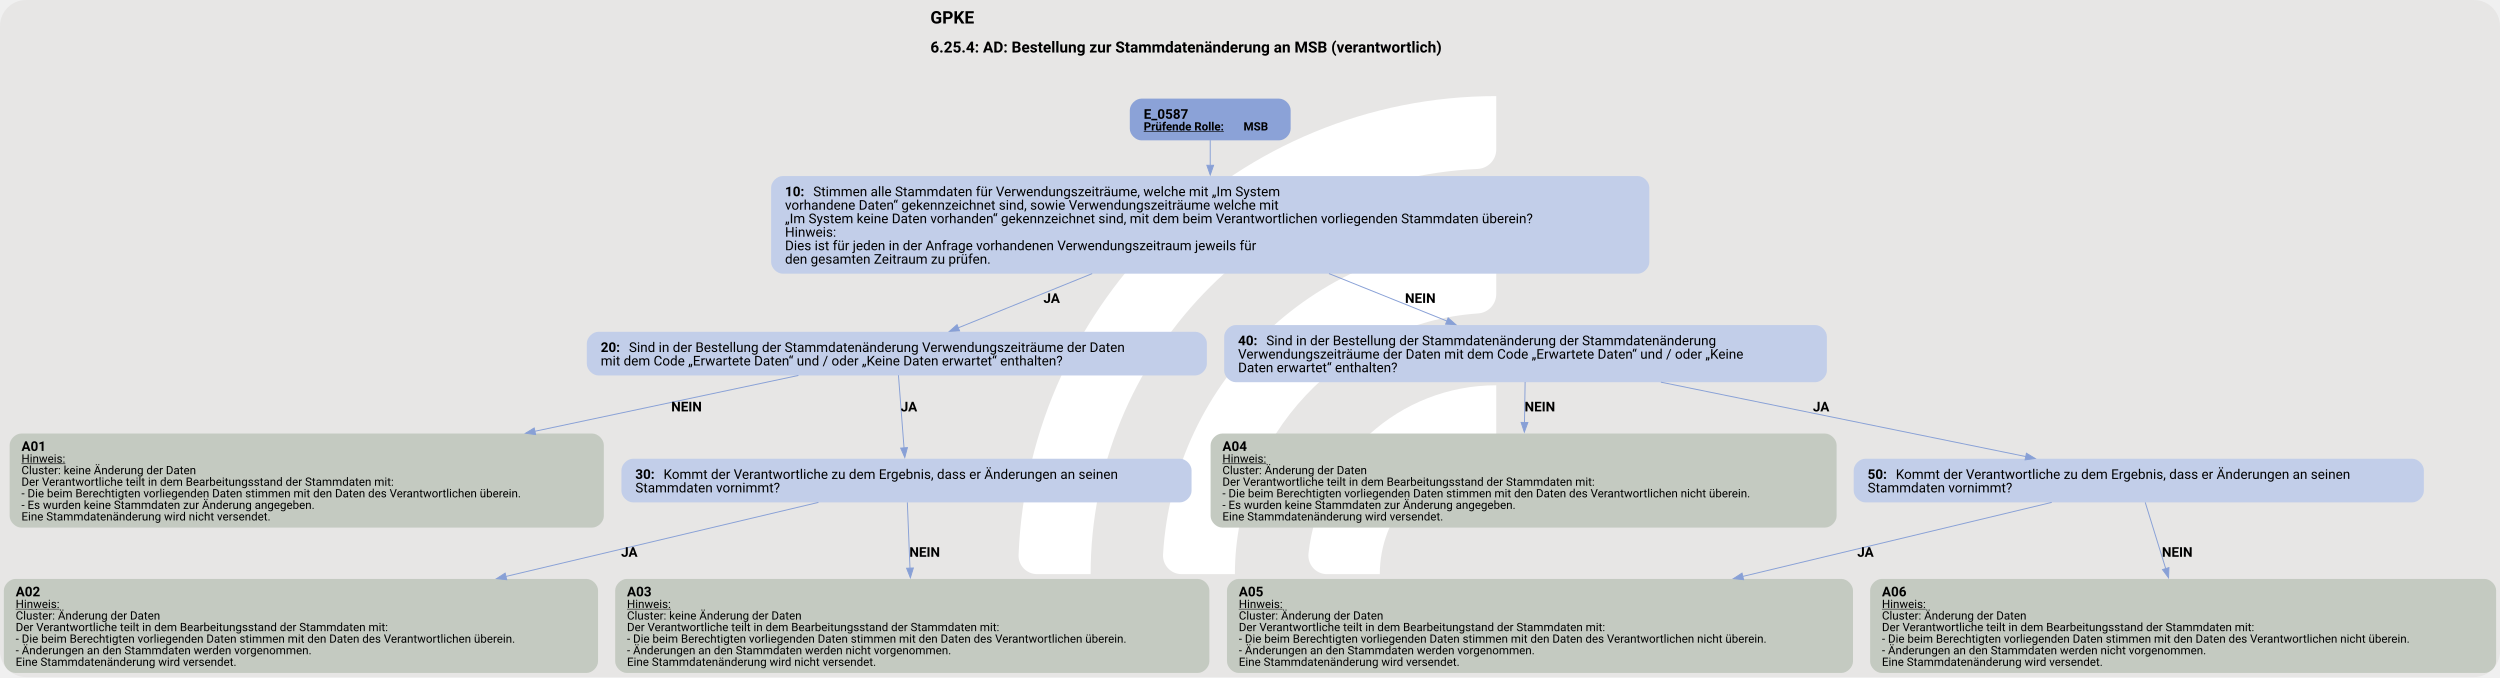
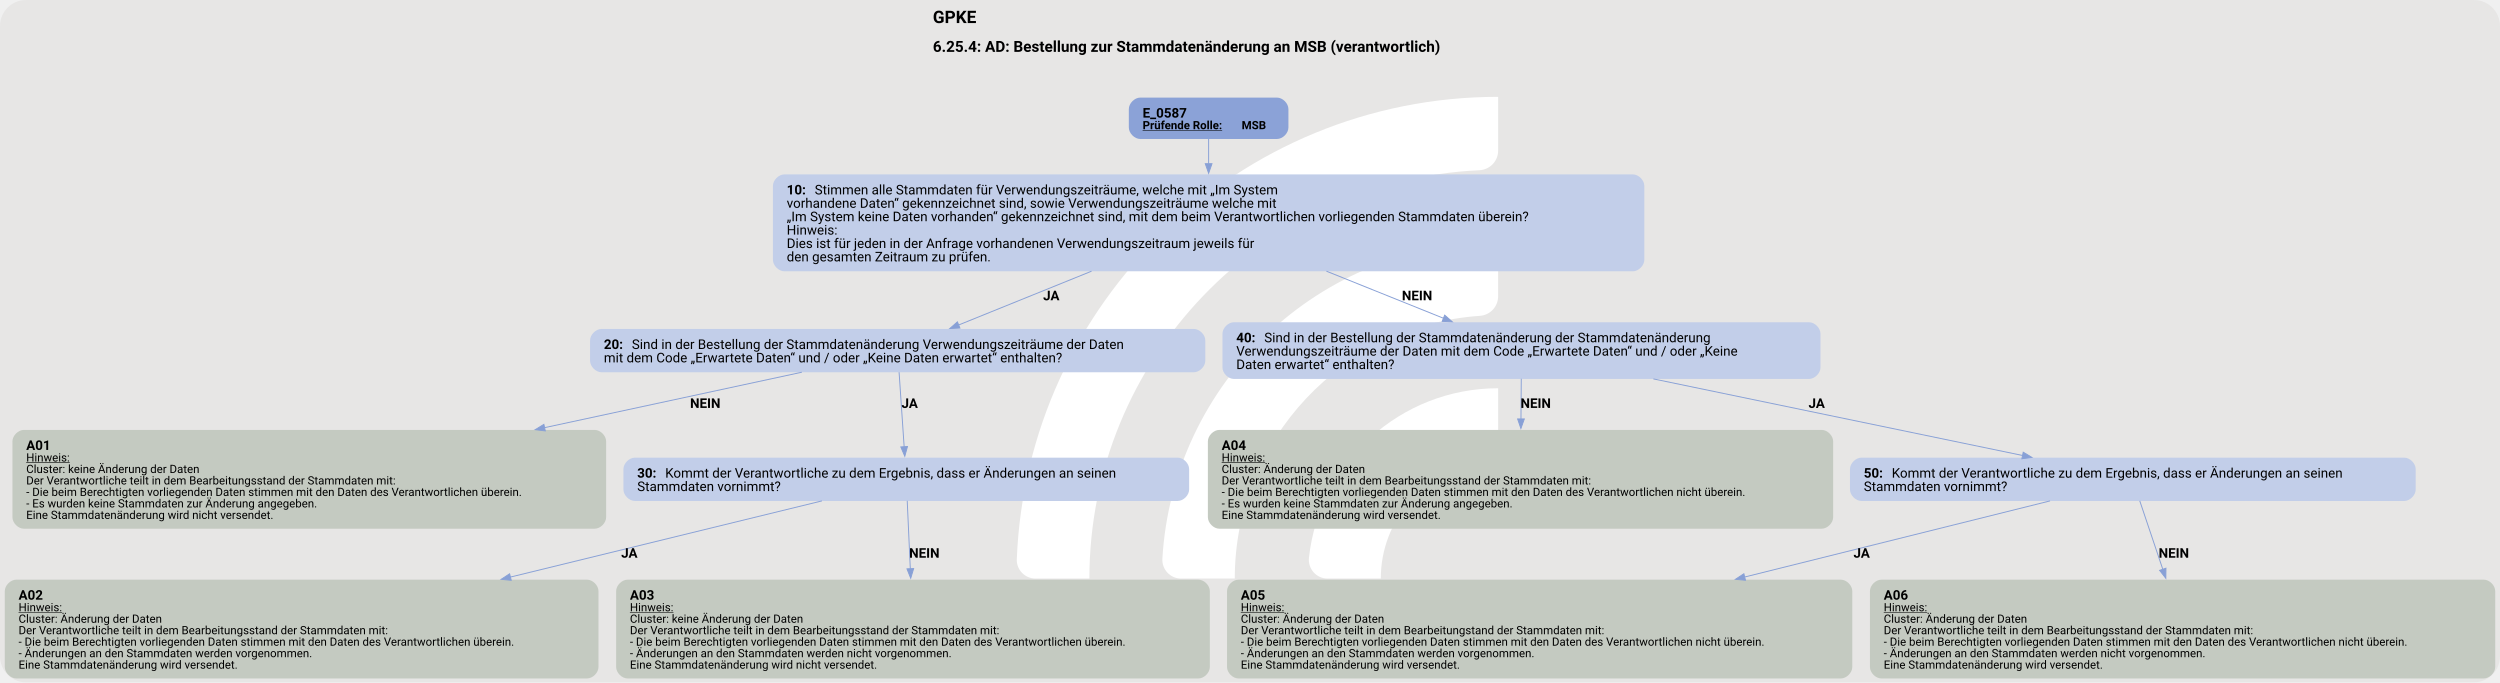
- <svg xmlns="http://www.w3.org/2000/svg" version="1.1" width="1920.0px" viewBox="0 0 1920.0 520.0" height="520.0px">
+ <svg xmlns="http://www.w3.org/2000/svg" version="1.1" width="1920.0px" viewBox="0 0 1920.0 524.0" height="524.0px">
  <g>
-     <svg version="1.1" width="1920.0px" viewBox="0 0 1920.0 520.0" height="520.0px">
-       <rect fill="#e7e6e5" x="0" y="0" width="1920.0" height="520.0" rx="20" ry="20" />
+     <svg version="1.1" width="1920.0px" viewBox="0 0 1920.0 524.0" height="524.0px">
+       <rect fill="#e7e6e5" x="0" y="0" width="1920.0" height="524.0" rx="20" ry="20" />
      <g>
-         <g transform="translate(747.9437, 52) scale(1 1) translate(0, 0) scale(0.7321881 0.7321881) ">
+         <g transform="translate(746.3125, 52.4) scale(1 1) translate(0, 0) scale(0.7378203 0.7378203) ">
          <defs>
            <style>.cls-1{fill:#fff;}</style>
          </defs>
          <path class="cls-1" d="M122.44,531.2h-56.1c-11,0-19.9-9.12-19.46-20.11C57.47,243.89,278.15,29.78,547.91,29.78v56.02c0,10.98-8.69,19.89-19.66,20.39-225.51,10.31-405.8,197-405.8,425Z" />
          <path class="cls-1" d="M273.78,531.2h-55.93c-11.23,0-20.09-9.48-19.43-20.69,10.74-183.44,163.39-329.39,349.48-329.39v56.26c0,10.71-8.27,19.62-18.96,20.35-142.35,9.77-255.17,128.69-255.17,273.46Z" />
          <path class="cls-1" d="M425.77,531.2h-55.45c-11.65,0-20.6-10.17-19.33-21.75,10.87-99.03,95.03-176.34,196.92-176.34v57.01c0,10.05-7.28,18.75-17.23,20.16-59.22,8.4-104.91,59.42-104.91,120.92Z" />
        </g>
-         <svg width="1440pt" height="390pt" viewBox="0.00 0.00 1440.00 389.68">
-           <g id="graph0" class="graph" transform="scale(0.555399 0.555399) rotate(0) translate(4 697.63)">
-             <text text-anchor="start" x="960.86" y="-673.53" font-family="Roboto, sans-serif" font-weight="bold" font-size="18.00">GPKE</text>
-             <text text-anchor="start" x="960.86" y="-643.43" font-family="Roboto, sans-serif" font-weight="bold" font-size="16.00">6.25.4: AD: Bestellung zur Stammdatenänderung an MSB (verantwortlich)</text>
+         <svg width="1440pt" height="393pt" viewBox="0.00 0.00 1440.00 393.30">
+           <g id="graph0" class="graph" transform="scale(0.551502 0.551502) rotate(0) translate(4 709.15)">
+             <text text-anchor="start" x="970.03" y="-685.05" font-family="Roboto, sans-serif" font-weight="bold" font-size="18.00">GPKE</text>
+             <text text-anchor="start" x="970.03" y="-654.95" font-family="Roboto, sans-serif" font-weight="bold" font-size="16.00">6.25.4: AD: Bestellung zur Stammdatenänderung an MSB (verantwortlich)</text>
            <g id="node1" class="node">
-               <path fill="#8ba2d7" stroke="black" stroke-width="0" d="M1322.52,-595.63C1322.52,-595.63 1179.71,-595.63 1179.71,-595.63 1173.71,-595.63 1167.71,-589.63 1167.71,-583.63 1167.71,-583.63 1167.71,-564.35 1167.71,-564.35 1167.71,-558.35 1173.71,-552.35 1179.71,-552.35 1179.71,-552.35 1322.52,-552.35 1322.52,-552.35 1328.52,-552.35 1334.52,-558.35 1334.52,-564.35 1334.52,-564.35 1334.52,-583.63 1334.52,-583.63 1334.52,-589.63 1328.52,-595.63 1322.52,-595.63" />
-               <text text-anchor="start" x="1182.12" y="-574.69" font-family="Roboto, sans-serif" font-weight="bold" font-size="14.00">E_0587</text>
-               <text text-anchor="start" x="1182.12" y="-562.59" font-family="Roboto, sans-serif" font-weight="bold" text-decoration="underline" font-size="12.00">Prüfende Rolle:</text>
-               <text text-anchor="start" x="1285.62" y="-562.59" font-family="Roboto, sans-serif" font-weight="bold" font-size="12.00"> MSB</text>
+               <path fill="#8ba2d7" stroke="black" stroke-width="0" d="M1329.68,-607.15C1329.68,-607.15 1186.88,-607.15 1186.88,-607.15 1180.88,-607.15 1174.88,-601.15 1174.88,-595.15 1174.88,-595.15 1174.88,-575.87 1174.88,-575.87 1174.88,-569.87 1180.88,-563.87 1186.88,-563.87 1186.88,-563.87 1329.68,-563.87 1329.68,-563.87 1335.68,-563.87 1341.68,-569.87 1341.68,-575.87 1341.68,-575.87 1341.68,-595.15 1341.68,-595.15 1341.68,-601.15 1335.68,-607.15 1329.68,-607.15" />
+               <text text-anchor="start" x="1189.28" y="-586.21" font-family="Roboto, sans-serif" font-weight="bold" font-size="14.00">E_0587</text>
+               <text text-anchor="start" x="1189.28" y="-574.11" font-family="Roboto, sans-serif" font-weight="bold" text-decoration="underline" font-size="12.00">Prüfende Rolle:</text>
+               <text text-anchor="start" x="1292.78" y="-574.11" font-family="Roboto, sans-serif" font-weight="bold" font-size="12.00"> MSB</text>
            </g>
            <g id="node2" class="node">
-               <path fill="#c2cee9" stroke="black" stroke-width="0" d="M1694.51,-515.35C1694.51,-515.35 807.72,-515.35 807.72,-515.35 801.72,-515.35 795.72,-509.35 795.72,-503.35 795.72,-503.35 795.72,-426.07 795.72,-426.07 795.72,-420.07 801.72,-414.07 807.72,-414.07 807.72,-414.07 1694.51,-414.07 1694.51,-414.07 1700.51,-414.07 1706.51,-420.07 1706.51,-426.07 1706.51,-426.07 1706.51,-503.35 1706.51,-503.35 1706.51,-509.35 1700.51,-515.35 1694.51,-515.35" />
-               <text text-anchor="start" x="810.12" y="-494.41" font-family="Roboto, sans-serif" font-weight="bold" font-size="14.00">10: </text>
-               <text text-anchor="start" x="839.37" y="-494.41" font-family="Roboto, sans-serif" font-size="14.00">Stimmen alle Stammdaten für Verwendungszeiträume, welche mit „Im System</text>
-               <text text-anchor="start" x="810.12" y="-480.41" font-family="Roboto, sans-serif" font-size="14.00">vorhandene Daten“ gekennzeichnet sind, sowie Verwendungszeiträume welche mit</text>
-               <text text-anchor="start" x="810.12" y="-466.41" font-family="Roboto, sans-serif" font-size="14.00">„Im System keine Daten vorhanden“ gekennzeichnet sind, mit dem beim Verantwortlichen vorliegenden Stammdaten überein?</text>
-               <text text-anchor="start" x="810.12" y="-452.41" font-family="Roboto, sans-serif" font-size="14.00">Hinweis:</text>
-               <text text-anchor="start" x="810.12" y="-438.41" font-family="Roboto, sans-serif" font-size="14.00">Dies ist für jeden in der Anfrage vorhandenen Verwendungszeitraum jeweils für</text>
-               <text text-anchor="start" x="810.12" y="-424.41" font-family="Roboto, sans-serif" font-size="14.00">den gesamten Zeitraum zu prüfen.</text>
+               <path fill="#c2cee9" stroke="black" stroke-width="0" d="M1701.68,-526.87C1701.68,-526.87 814.88,-526.87 814.88,-526.87 808.88,-526.87 802.88,-520.87 802.88,-514.87 802.88,-514.87 802.88,-437.59 802.88,-437.59 802.88,-431.59 808.88,-425.59 814.88,-425.59 814.88,-425.59 1701.68,-425.59 1701.68,-425.59 1707.68,-425.59 1713.68,-431.59 1713.68,-437.59 1713.68,-437.59 1713.68,-514.87 1713.68,-514.87 1713.68,-520.87 1707.68,-526.87 1701.68,-526.87" />
+               <text text-anchor="start" x="817.28" y="-505.93" font-family="Roboto, sans-serif" font-weight="bold" font-size="14.00">10: </text>
+               <text text-anchor="start" x="846.53" y="-505.93" font-family="Roboto, sans-serif" font-size="14.00">Stimmen alle Stammdaten für Verwendungszeiträume, welche mit „Im System</text>
+               <text text-anchor="start" x="817.28" y="-491.93" font-family="Roboto, sans-serif" font-size="14.00">vorhandene Daten“ gekennzeichnet sind, sowie Verwendungszeiträume welche mit</text>
+               <text text-anchor="start" x="817.28" y="-477.93" font-family="Roboto, sans-serif" font-size="14.00">„Im System keine Daten vorhanden“ gekennzeichnet sind, mit dem beim Verantwortlichen vorliegenden Stammdaten überein?</text>
+               <text text-anchor="start" x="817.28" y="-463.93" font-family="Roboto, sans-serif" font-size="14.00">Hinweis:</text>
+               <text text-anchor="start" x="817.28" y="-449.93" font-family="Roboto, sans-serif" font-size="14.00">Dies ist für jeden in der Anfrage vorhandenen Verwendungszeitraum jeweils für</text>
+               <text text-anchor="start" x="817.28" y="-435.93" font-family="Roboto, sans-serif" font-size="14.00">den gesamten Zeitraum zu prüfen.</text>
            </g>
            <g id="edge1" class="edge">
-               <path fill="none" stroke="#88a0d6" d="M1251.12,-552.56C1251.12,-544.95 1251.12,-535.88 1251.12,-526.5" />
-               <polygon fill="#88a0d6" stroke="#88a0d6" points="1254.62,-526.52 1251.12,-516.52 1247.62,-526.52 1254.62,-526.52" />
+               <path fill="none" stroke="#88a0d6" d="M1258.28,-564.08C1258.28,-556.47 1258.28,-547.4 1258.28,-538.02" />
+               <polygon fill="#88a0d6" stroke="#88a0d6" points="1261.78,-538.04 1258.28,-528.04 1254.78,-538.04 1261.78,-538.04" />
            </g>
            <g id="node3" class="node">
-               <path fill="#c2cee9" stroke="black" stroke-width="0" d="M1235.64,-353.82C1235.64,-353.82 616.59,-353.82 616.59,-353.82 610.59,-353.82 604.59,-347.82 604.59,-341.82 604.59,-341.82 604.59,-320.54 604.59,-320.54 604.59,-314.54 610.59,-308.54 616.59,-308.54 616.59,-308.54 1235.64,-308.54 1235.64,-308.54 1241.64,-308.54 1247.64,-314.54 1247.64,-320.54 1247.64,-320.54 1247.64,-341.82 1247.64,-341.82 1247.64,-347.82 1241.64,-353.82 1235.64,-353.82" />
-               <text text-anchor="start" x="618.99" y="-332.88" font-family="Roboto, sans-serif" font-weight="bold" font-size="14.00">20: </text>
-               <text text-anchor="start" x="648.24" y="-332.88" font-family="Roboto, sans-serif" font-size="14.00">Sind in der Bestellung der Stammdatenänderung Verwendungszeiträume der Daten</text>
-               <text text-anchor="start" x="618.99" y="-318.88" font-family="Roboto, sans-serif" font-size="14.00">mit dem Code „Erwartete Daten“ und / oder „Keine Daten erwartet“ enthalten?</text>
+               <path fill="#c2cee9" stroke="black" stroke-width="0" d="M1242.8,-365.34C1242.8,-365.34 623.75,-365.34 623.75,-365.34 617.75,-365.34 611.75,-359.34 611.75,-353.34 611.75,-353.34 611.75,-332.06 611.75,-332.06 611.75,-326.06 617.75,-320.06 623.75,-320.06 623.75,-320.06 1242.8,-320.06 1242.8,-320.06 1248.8,-320.06 1254.8,-326.06 1254.8,-332.06 1254.8,-332.06 1254.8,-353.34 1254.8,-353.34 1254.8,-359.34 1248.8,-365.34 1242.8,-365.34" />
+               <text text-anchor="start" x="626.15" y="-344.4" font-family="Roboto, sans-serif" font-weight="bold" font-size="14.00">20: </text>
+               <text text-anchor="start" x="655.4" y="-344.4" font-family="Roboto, sans-serif" font-size="14.00">Sind in der Bestellung der Stammdatenänderung Verwendungszeiträume der Daten</text>
+               <text text-anchor="start" x="626.15" y="-330.4" font-family="Roboto, sans-serif" font-size="14.00">mit dem Code „Erwartete Daten“ und / oder „Keine Daten erwartet“ enthalten?</text>
            </g>
            <g id="edge2" class="edge">
-               <path fill="none" stroke="#88a0d6" d="M1128.71,-414.17C1081.4,-395.03 1029.26,-373.93 989.73,-357.92" />
-               <polygon fill="#88a0d6" stroke="#88a0d6" points="991.17,-354.73 980.59,-354.23 988.54,-361.22 991.17,-354.73" />
-               <text text-anchor="start" x="1078.12" y="-383.77" font-family="Roboto, sans-serif" font-weight="bold" font-size="14.00">JA</text>
+               <path fill="none" stroke="#88a0d6" d="M1135.87,-425.69C1088.56,-406.55 1036.42,-385.45 996.89,-369.44" />
+               <polygon fill="#88a0d6" stroke="#88a0d6" points="998.33,-366.25 987.75,-365.75 995.7,-372.74 998.33,-366.25" />
+               <text text-anchor="start" x="1085.28" y="-395.29" font-family="Roboto, sans-serif" font-weight="bold" font-size="14.00">JA</text>
            </g>
            <g id="node8" class="node">
-               <path fill="#c2cee9" stroke="black" stroke-width="0" d="M1878.64,-360.82C1878.64,-360.82 1277.59,-360.82 1277.59,-360.82 1271.59,-360.82 1265.59,-354.82 1265.59,-348.82 1265.59,-348.82 1265.59,-313.54 1265.59,-313.54 1265.59,-307.54 1271.59,-301.54 1277.59,-301.54 1277.59,-301.54 1878.64,-301.54 1878.64,-301.54 1884.64,-301.54 1890.64,-307.54 1890.64,-313.54 1890.64,-313.54 1890.64,-348.82 1890.64,-348.82 1890.64,-354.82 1884.64,-360.82 1878.64,-360.82" />
-               <text text-anchor="start" x="1279.99" y="-339.88" font-family="Roboto, sans-serif" font-weight="bold" font-size="14.00">40: </text>
-               <text text-anchor="start" x="1309.24" y="-339.88" font-family="Roboto, sans-serif" font-size="14.00">Sind in der Bestellung der Stammdatenänderung der Stammdatenänderung</text>
-               <text text-anchor="start" x="1279.99" y="-325.88" font-family="Roboto, sans-serif" font-size="14.00">Verwendungszeiträume der Daten mit dem Code „Erwartete Daten“ und / oder „Keine</text>
-               <text text-anchor="start" x="1279.99" y="-311.88" font-family="Roboto, sans-serif" font-size="14.00">Daten erwartet“ enthalten?</text>
+               <path fill="#c2cee9" stroke="black" stroke-width="0" d="M1885.8,-372.34C1885.8,-372.34 1284.75,-372.34 1284.75,-372.34 1278.75,-372.34 1272.75,-366.34 1272.75,-360.34 1272.75,-360.34 1272.75,-325.06 1272.75,-325.06 1272.75,-319.06 1278.75,-313.06 1284.75,-313.06 1284.75,-313.06 1885.8,-313.06 1885.8,-313.06 1891.8,-313.06 1897.8,-319.06 1897.8,-325.06 1897.8,-325.06 1897.8,-360.34 1897.8,-360.34 1897.8,-366.34 1891.8,-372.34 1885.8,-372.34" />
+               <text text-anchor="start" x="1287.15" y="-351.4" font-family="Roboto, sans-serif" font-weight="bold" font-size="14.00">40: </text>
+               <text text-anchor="start" x="1316.4" y="-351.4" font-family="Roboto, sans-serif" font-size="14.00">Sind in der Bestellung der Stammdatenänderung der Stammdatenänderung</text>
+               <text text-anchor="start" x="1287.15" y="-337.4" font-family="Roboto, sans-serif" font-size="14.00">Verwendungszeiträume der Daten mit dem Code „Erwartete Daten“ und / oder „Keine</text>
+               <text text-anchor="start" x="1287.15" y="-323.4" font-family="Roboto, sans-serif" font-size="14.00">Daten erwartet“ enthalten?</text>
            </g>
            <g id="edge3" class="edge">
-               <path fill="none" stroke="#88a0d6" d="M1374.27,-414.17C1415.31,-397.66 1459.97,-379.7 1497,-364.81" />
-               <polygon fill="#88a0d6" stroke="#88a0d6" points="1497.85,-368.24 1505.83,-361.26 1495.24,-361.74 1497.85,-368.24" />
-               <text text-anchor="start" x="1453.12" y="-383.77" font-family="Roboto, sans-serif" font-weight="bold" font-size="14.00">NEIN</text>
+               <path fill="none" stroke="#88a0d6" d="M1381.43,-425.69C1422.47,-409.18 1467.13,-391.22 1504.16,-376.33" />
+               <polygon fill="#88a0d6" stroke="#88a0d6" points="1505.01,-379.76 1512.99,-372.78 1502.4,-373.26 1505.01,-379.76" />
+               <text text-anchor="start" x="1460.28" y="-395.29" font-family="Roboto, sans-serif" font-weight="bold" font-size="14.00">NEIN</text>
            </g>
            <g id="node4" class="node">
-               <path fill="#c4cac1" stroke="black" stroke-width="0" d="M610.23,-248.29C610.23,-248.29 18,-248.29 18,-248.29 12,-248.29 6,-242.29 6,-236.29 6,-236.29 6,-162.77 6,-162.77 6,-156.77 12,-150.77 18,-150.77 18,-150.77 610.23,-150.77 610.23,-150.77 616.23,-150.77 622.23,-156.77 622.23,-162.77 622.23,-162.77 622.23,-236.29 622.23,-236.29 622.23,-242.29 616.23,-248.29 610.23,-248.29" />
-               <text text-anchor="start" x="18.24" y="-230.23" font-family="Roboto, sans-serif" font-weight="bold" font-size="14.00">A01</text>
-               <text text-anchor="start" x="18.24" y="-218.13" font-family="Roboto, sans-serif" text-decoration="underline" font-size="12.00">Hinweis:</text>
-               <text text-anchor="start" x="18.24" y="-206.13" font-family="Roboto, sans-serif" font-size="12.00">Cluster: keine Änderung der Daten</text>
-               <text text-anchor="start" x="18.24" y="-194.13" font-family="Roboto, sans-serif" font-size="12.00">Der Verantwortliche teilt in dem Bearbeitungsstand der Stammdaten mit:</text>
-               <text text-anchor="start" x="18.24" y="-182.13" font-family="Roboto, sans-serif" font-size="12.00">- Die beim Berechtigten vorliegenden Daten stimmen mit den Daten des Verantwortlichen überein.</text>
-               <text text-anchor="start" x="18.24" y="-170.13" font-family="Roboto, sans-serif" font-size="12.00">- Es wurden keine Stammdaten zur Änderung angegeben.</text>
-               <text text-anchor="start" x="18.24" y="-158.13" font-family="Roboto, sans-serif" font-size="12.00">Eine Stammdatenänderung wird nicht versendet.</text>
+               <path fill="#c4cac1" stroke="black" stroke-width="0" d="M616.55,-259.81C616.55,-259.81 20,-259.81 20,-259.81 14,-259.81 8,-253.81 8,-247.81 8,-247.81 8,-168.53 8,-168.53 8,-162.53 14,-156.53 20,-156.53 20,-156.53 616.55,-156.53 616.55,-156.53 622.55,-156.53 628.55,-162.53 628.55,-168.53 628.55,-168.53 628.55,-247.81 628.55,-247.81 628.55,-253.81 622.55,-259.81 616.55,-259.81" />
+               <text text-anchor="start" x="22.4" y="-238.87" font-family="Roboto, sans-serif" font-weight="bold" font-size="14.00">A01</text>
+               <text text-anchor="start" x="22.4" y="-226.77" font-family="Roboto, sans-serif" text-decoration="underline" font-size="12.00">Hinweis:</text>
+               <text text-anchor="start" x="22.4" y="-214.77" font-family="Roboto, sans-serif" font-size="12.00">Cluster: keine Änderung der Daten</text>
+               <text text-anchor="start" x="22.4" y="-202.77" font-family="Roboto, sans-serif" font-size="12.00">Der Verantwortliche teilt in dem Bearbeitungsstand der Stammdaten mit:</text>
+               <text text-anchor="start" x="22.4" y="-190.77" font-family="Roboto, sans-serif" font-size="12.00">- Die beim Berechtigten vorliegenden Daten stimmen mit den Daten des Verantwortlichen überein.</text>
+               <text text-anchor="start" x="22.4" y="-178.77" font-family="Roboto, sans-serif" font-size="12.00">- Es wurden keine Stammdaten zur Änderung angegeben.</text>
+               <text text-anchor="start" x="22.4" y="-166.77" font-family="Roboto, sans-serif" font-size="12.00">Eine Stammdatenänderung wird nicht versendet.</text>
            </g>
            <g id="edge4" class="edge">
-               <path fill="none" stroke="#88a0d6" d="M824.02,-308.55C749.52,-292.77 645.42,-270.72 550.69,-250.65" />
-               <polygon fill="#88a0d6" stroke="#88a0d6" points="551.47,-247.24 540.96,-248.59 550.02,-254.08 551.47,-247.24" />
-               <text text-anchor="start" x="692.12" y="-271.24" font-family="Roboto, sans-serif" font-weight="bold" font-size="14.00">NEIN</text>
+               <path fill="none" stroke="#88a0d6" d="M833.1,-320.11C760.17,-304.4 658.12,-282.4 564.09,-262.14" />
+               <polygon fill="#88a0d6" stroke="#88a0d6" points="564.95,-258.75 554.44,-260.06 563.48,-265.59 564.95,-258.75" />
+               <text text-anchor="start" x="716.27" y="-282.76" font-family="Roboto, sans-serif" font-weight="bold" font-size="14.00">NEIN</text>
            </g>
            <g id="node5" class="node">
-               <path fill="#c2cee9" stroke="black" stroke-width="0" d="M1219.76,-222.17C1219.76,-222.17 652.47,-222.17 652.47,-222.17 646.47,-222.17 640.47,-216.17 640.47,-210.17 640.47,-210.17 640.47,-188.89 640.47,-188.89 640.47,-182.89 646.47,-176.89 652.47,-176.89 652.47,-176.89 1219.76,-176.89 1219.76,-176.89 1225.76,-176.89 1231.76,-182.89 1231.76,-188.89 1231.76,-188.89 1231.76,-210.17 1231.76,-210.17 1231.76,-216.17 1225.76,-222.17 1219.76,-222.17" />
-               <text text-anchor="start" x="654.87" y="-201.23" font-family="Roboto, sans-serif" font-weight="bold" font-size="14.00">30: </text>
-               <text text-anchor="start" x="684.12" y="-201.23" font-family="Roboto, sans-serif" font-size="14.00">Kommt der Verantwortliche zu dem Ergebnis, dass er Änderungen an seinen</text>
-               <text text-anchor="start" x="654.87" y="-187.23" font-family="Roboto, sans-serif" font-size="14.00">Stammdaten vornimmt?</text>
+               <path fill="#c2cee9" stroke="black" stroke-width="0" d="M1225.92,-230.81C1225.92,-230.81 658.62,-230.81 658.62,-230.81 652.62,-230.81 646.62,-224.81 646.62,-218.81 646.62,-218.81 646.62,-197.53 646.62,-197.53 646.62,-191.53 652.62,-185.53 658.62,-185.53 658.62,-185.53 1225.92,-185.53 1225.92,-185.53 1231.92,-185.53 1237.92,-191.53 1237.92,-197.53 1237.92,-197.53 1237.92,-218.81 1237.92,-218.81 1237.92,-224.81 1231.92,-230.81 1225.92,-230.81" />
+               <text text-anchor="start" x="661.02" y="-209.87" font-family="Roboto, sans-serif" font-weight="bold" font-size="14.00">30: </text>
+               <text text-anchor="start" x="690.27" y="-209.87" font-family="Roboto, sans-serif" font-size="14.00">Kommt der Verantwortliche zu dem Ergebnis, dass er Änderungen an seinen</text>
+               <text text-anchor="start" x="661.02" y="-195.87" font-family="Roboto, sans-serif" font-size="14.00">Stammdaten vornimmt?</text>
            </g>
            <g id="edge5" class="edge">
-               <path fill="none" stroke="#88a0d6" d="M927.77,-308.77C929.35,-288.22 931.77,-256.9 933.59,-233.23" />
-               <polygon fill="#88a0d6" stroke="#88a0d6" points="937.07,-233.72 934.34,-223.48 930.09,-233.18 937.07,-233.72" />
-               <text text-anchor="start" x="930.12" y="-271.24" font-family="Roboto, sans-serif" font-weight="bold" font-size="14.00">JA</text>
+               <path fill="none" stroke="#88a0d6" d="M934.74,-320.11C936.18,-298.93 938.39,-266.36 940.05,-241.97" />
+               <polygon fill="#88a0d6" stroke="#88a0d6" points="943.52,-242.47 940.71,-232.26 936.54,-242 943.52,-242.47" />
+               <text text-anchor="start" x="937.27" y="-282.76" font-family="Roboto, sans-serif" font-weight="bold" font-size="14.00">JA</text>
            </g>
            <g id="node6" class="node">
-               <path fill="#c4cac1" stroke="black" stroke-width="0" d="M604.23,-97.52C604.23,-97.52 12,-97.52 12,-97.52 6,-97.52 0,-91.52 0,-85.52 0,-85.52 0,-12 0,-12 0,-6 6,0 12,0 12,0 604.23,0 604.23,0 610.23,0 616.23,-6 616.23,-12 616.23,-12 616.23,-85.52 616.23,-85.52 616.23,-91.52 610.23,-97.52 604.23,-97.52" />
-               <text text-anchor="start" x="12.24" y="-79.46" font-family="Roboto, sans-serif" font-weight="bold" font-size="14.00">A02</text>
-               <text text-anchor="start" x="12.24" y="-67.36" font-family="Roboto, sans-serif" text-decoration="underline" font-size="12.00">Hinweis:</text>
-               <text text-anchor="start" x="12.24" y="-55.36" font-family="Roboto, sans-serif" font-size="12.00">Cluster: Änderung der Daten</text>
-               <text text-anchor="start" x="12.24" y="-43.36" font-family="Roboto, sans-serif" font-size="12.00">Der Verantwortliche teilt in dem Bearbeitungsstand der Stammdaten mit:</text>
-               <text text-anchor="start" x="12.24" y="-31.36" font-family="Roboto, sans-serif" font-size="12.00">- Die beim Berechtigten vorliegenden Daten stimmen mit den Daten des Verantwortlichen überein.</text>
-               <text text-anchor="start" x="12.24" y="-19.36" font-family="Roboto, sans-serif" font-size="12.00">- Änderungen an den Stammdaten werden vorgenommen.</text>
-               <text text-anchor="start" x="12.24" y="-7.36" font-family="Roboto, sans-serif" font-size="12.00">Eine Stammdatenänderung wird versendet.</text>
+               <path fill="#c4cac1" stroke="black" stroke-width="0" d="M608.55,-103.28C608.55,-103.28 12,-103.28 12,-103.28 6,-103.28 0,-97.28 0,-91.28 0,-91.28 0,-12 0,-12 0,-6 6,0 12,0 12,0 608.55,0 608.55,0 614.55,0 620.55,-6 620.55,-12 620.55,-12 620.55,-91.28 620.55,-91.28 620.55,-97.28 614.55,-103.28 608.55,-103.28" />
+               <text text-anchor="start" x="14.4" y="-82.34" font-family="Roboto, sans-serif" font-weight="bold" font-size="14.00">A02</text>
+               <text text-anchor="start" x="14.4" y="-70.24" font-family="Roboto, sans-serif" text-decoration="underline" font-size="12.00">Hinweis:</text>
+               <text text-anchor="start" x="14.4" y="-58.24" font-family="Roboto, sans-serif" font-size="12.00">Cluster: Änderung der Daten</text>
+               <text text-anchor="start" x="14.4" y="-46.24" font-family="Roboto, sans-serif" font-size="12.00">Der Verantwortliche teilt in dem Bearbeitungsstand der Stammdaten mit:</text>
+               <text text-anchor="start" x="14.4" y="-34.24" font-family="Roboto, sans-serif" font-size="12.00">- Die beim Berechtigten vorliegenden Daten stimmen mit den Daten des Verantwortlichen überein.</text>
+               <text text-anchor="start" x="14.4" y="-22.24" font-family="Roboto, sans-serif" font-size="12.00">- Änderungen an den Stammdaten werden vorgenommen.</text>
+               <text text-anchor="start" x="14.4" y="-10.24" font-family="Roboto, sans-serif" font-size="12.00">Eine Stammdatenänderung wird versendet.</text>
            </g>
            <g id="edge6" class="edge">
-               <path fill="none" stroke="#88a0d6" d="M844.8,-176.9C760.11,-156.83 630.88,-126.22 520.46,-100.06" />
-               <polygon fill="#88a0d6" stroke="#88a0d6" points="521.51,-96.71 510.97,-97.82 519.89,-103.53 521.51,-96.71" />
-               <text text-anchor="start" x="640.12" y="-120.47" font-family="Roboto, sans-serif" font-weight="bold" font-size="14.00">JA</text>
+               <path fill="none" stroke="#88a0d6" d="M854.07,-185.6C770.05,-165.06 640.19,-133.31 528.43,-105.98" />
+               <polygon fill="#88a0d6" stroke="#88a0d6" points="529.35,-102.6 518.8,-103.63 527.68,-109.4 529.35,-102.6" />
+               <text text-anchor="start" x="644.27" y="-126.23" font-family="Roboto, sans-serif" font-weight="bold" font-size="14.00">JA</text>
            </g>
            <g id="node7" class="node">
-               <path fill="#c4cac1" stroke="black" stroke-width="0" d="M1238.23,-97.52C1238.23,-97.52 646,-97.52 646,-97.52 640,-97.52 634,-91.52 634,-85.52 634,-85.52 634,-12 634,-12 634,-6 640,0 646,0 646,0 1238.23,0 1238.23,0 1244.23,0 1250.23,-6 1250.23,-12 1250.23,-12 1250.23,-85.52 1250.23,-85.52 1250.23,-91.52 1244.23,-97.52 1238.23,-97.52" />
-               <text text-anchor="start" x="646.24" y="-79.46" font-family="Roboto, sans-serif" font-weight="bold" font-size="14.00">A03</text>
-               <text text-anchor="start" x="646.24" y="-67.36" font-family="Roboto, sans-serif" text-decoration="underline" font-size="12.00">Hinweis:</text>
-               <text text-anchor="start" x="646.24" y="-55.36" font-family="Roboto, sans-serif" font-size="12.00">Cluster: keine Änderung der Daten</text>
-               <text text-anchor="start" x="646.24" y="-43.36" font-family="Roboto, sans-serif" font-size="12.00">Der Verantwortliche teilt in dem Bearbeitungsstand der Stammdaten mit:</text>
-               <text text-anchor="start" x="646.24" y="-31.36" font-family="Roboto, sans-serif" font-size="12.00">- Die beim Berechtigten vorliegenden Daten stimmen mit den Daten des Verantwortlichen überein.</text>
-               <text text-anchor="start" x="646.24" y="-19.36" font-family="Roboto, sans-serif" font-size="12.00">- Änderungen an den Stammdaten werden nicht vorgenommen.</text>
-               <text text-anchor="start" x="646.24" y="-7.36" font-family="Roboto, sans-serif" font-size="12.00">Eine Stammdatenänderung wird nicht versendet.</text>
+               <path fill="#c4cac1" stroke="black" stroke-width="0" d="M1247.55,-103.28C1247.55,-103.28 651,-103.28 651,-103.28 645,-103.28 639,-97.28 639,-91.28 639,-91.28 639,-12 639,-12 639,-6 645,0 651,0 651,0 1247.55,0 1247.55,0 1253.55,0 1259.55,-6 1259.55,-12 1259.55,-12 1259.55,-91.28 1259.55,-91.28 1259.55,-97.28 1253.55,-103.28 1247.55,-103.28" />
+               <text text-anchor="start" x="653.4" y="-82.34" font-family="Roboto, sans-serif" font-weight="bold" font-size="14.00">A03</text>
+               <text text-anchor="start" x="653.4" y="-70.24" font-family="Roboto, sans-serif" text-decoration="underline" font-size="12.00">Hinweis:</text>
+               <text text-anchor="start" x="653.4" y="-58.24" font-family="Roboto, sans-serif" font-size="12.00">Cluster: keine Änderung der Daten</text>
+               <text text-anchor="start" x="653.4" y="-46.24" font-family="Roboto, sans-serif" font-size="12.00">Der Verantwortliche teilt in dem Bearbeitungsstand der Stammdaten mit:</text>
+               <text text-anchor="start" x="653.4" y="-34.24" font-family="Roboto, sans-serif" font-size="12.00">- Die beim Berechtigten vorliegenden Daten stimmen mit den Daten des Verantwortlichen überein.</text>
+               <text text-anchor="start" x="653.4" y="-22.24" font-family="Roboto, sans-serif" font-size="12.00">- Änderungen an den Stammdaten werden nicht vorgenommen.</text>
+               <text text-anchor="start" x="653.4" y="-10.24" font-family="Roboto, sans-serif" font-size="12.00">Eine Stammdatenänderung wird nicht versendet.</text>
            </g>
            <g id="edge7" class="edge">
-               <path fill="none" stroke="#88a0d6" d="M936.99,-176.9C937.71,-158.95 938.78,-132.56 939.75,-108.46" />
-               <polygon fill="#88a0d6" stroke="#88a0d6" points="943.23,-108.88 940.14,-98.75 936.24,-108.6 943.23,-108.88" />
-               <text text-anchor="start" x="939.12" y="-120.47" font-family="Roboto, sans-serif" font-weight="bold" font-size="14.00">NEIN</text>
+               <path fill="none" stroke="#88a0d6" d="M943.25,-185.68C944.08,-167.27 945.33,-139.81 946.47,-114.62" />
+               <polygon fill="#88a0d6" stroke="#88a0d6" points="949.96,-114.9 946.91,-104.75 942.97,-114.58 949.96,-114.9" />
+               <text text-anchor="start" x="945.27" y="-126.23" font-family="Roboto, sans-serif" font-weight="bold" font-size="14.00">NEIN</text>
            </g>
            <g id="node9" class="node">
-               <path fill="#c4cac1" stroke="black" stroke-width="0" d="M1888.73,-248.29C1888.73,-248.29 1263.5,-248.29 1263.5,-248.29 1257.5,-248.29 1251.5,-242.29 1251.5,-236.29 1251.5,-236.29 1251.5,-162.77 1251.5,-162.77 1251.5,-156.77 1257.5,-150.77 1263.5,-150.77 1263.5,-150.77 1888.73,-150.77 1888.73,-150.77 1894.73,-150.77 1900.73,-156.77 1900.73,-162.77 1900.73,-162.77 1900.73,-236.29 1900.73,-236.29 1900.73,-242.29 1894.73,-248.29 1888.73,-248.29" />
-               <text text-anchor="start" x="1263.74" y="-230.23" font-family="Roboto, sans-serif" font-weight="bold" font-size="14.00">A04</text>
-               <text text-anchor="start" x="1263.74" y="-218.13" font-family="Roboto, sans-serif" text-decoration="underline" font-size="12.00">Hinweis:</text>
-               <text text-anchor="start" x="1263.74" y="-206.13" font-family="Roboto, sans-serif" font-size="12.00">Cluster: Änderung der Daten</text>
-               <text text-anchor="start" x="1263.74" y="-194.13" font-family="Roboto, sans-serif" font-size="12.00">Der Verantwortliche teilt in dem Bearbeitungsstand der Stammdaten mit:</text>
-               <text text-anchor="start" x="1263.74" y="-182.13" font-family="Roboto, sans-serif" font-size="12.00">- Die beim Berechtigten vorliegenden Daten stimmen mit den Daten des Verantwortlichen nicht überein.</text>
-               <text text-anchor="start" x="1263.74" y="-170.13" font-family="Roboto, sans-serif" font-size="12.00">- Es wurden keine Stammdaten zur Änderung angegeben.</text>
-               <text text-anchor="start" x="1263.74" y="-158.13" font-family="Roboto, sans-serif" font-size="12.00">Eine Stammdatenänderung wird versendet.</text>
+               <path fill="#c4cac1" stroke="black" stroke-width="0" d="M1899.05,-259.81C1899.05,-259.81 1269.5,-259.81 1269.5,-259.81 1263.5,-259.81 1257.5,-253.81 1257.5,-247.81 1257.5,-247.81 1257.5,-168.53 1257.5,-168.53 1257.5,-162.53 1263.5,-156.53 1269.5,-156.53 1269.5,-156.53 1899.05,-156.53 1899.05,-156.53 1905.05,-156.53 1911.05,-162.53 1911.05,-168.53 1911.05,-168.53 1911.05,-247.81 1911.05,-247.81 1911.05,-253.81 1905.05,-259.81 1899.05,-259.81" />
+               <text text-anchor="start" x="1271.9" y="-238.87" font-family="Roboto, sans-serif" font-weight="bold" font-size="14.00">A04</text>
+               <text text-anchor="start" x="1271.9" y="-226.77" font-family="Roboto, sans-serif" text-decoration="underline" font-size="12.00">Hinweis:</text>
+               <text text-anchor="start" x="1271.9" y="-214.77" font-family="Roboto, sans-serif" font-size="12.00">Cluster: Änderung der Daten</text>
+               <text text-anchor="start" x="1271.9" y="-202.77" font-family="Roboto, sans-serif" font-size="12.00">Der Verantwortliche teilt in dem Bearbeitungsstand der Stammdaten mit:</text>
+               <text text-anchor="start" x="1271.9" y="-190.77" font-family="Roboto, sans-serif" font-size="12.00">- Die beim Berechtigten vorliegenden Daten stimmen mit den Daten des Verantwortlichen nicht überein.</text>
+               <text text-anchor="start" x="1271.9" y="-178.77" font-family="Roboto, sans-serif" font-size="12.00">- Es wurden keine Stammdaten zur Änderung angegeben.</text>
+               <text text-anchor="start" x="1271.9" y="-166.77" font-family="Roboto, sans-serif" font-size="12.00">Eine Stammdatenänderung wird versendet.</text>
            </g>
            <g id="edge8" class="edge">
-               <path fill="none" stroke="#88a0d6" d="M1577.68,-301.73C1577.48,-289.25 1577.25,-274.12 1577.02,-259.41" />
-               <polygon fill="#88a0d6" stroke="#88a0d6" points="1580.53,-259.74 1576.87,-249.8 1573.53,-259.85 1580.53,-259.74" />
-               <text text-anchor="start" x="1577.12" y="-271.24" font-family="Roboto, sans-serif" font-weight="bold" font-size="14.00">NEIN</text>
+               <path fill="none" stroke="#88a0d6" d="M1585.06,-313.27C1584.97,-300.84 1584.85,-285.75 1584.74,-270.96" />
+               <polygon fill="#88a0d6" stroke="#88a0d6" points="1588.24,-271.24 1584.67,-261.26 1581.24,-271.29 1588.24,-271.24" />
+               <text text-anchor="start" x="1584.28" y="-282.76" font-family="Roboto, sans-serif" font-weight="bold" font-size="14.00">NEIN</text>
            </g>
            <g id="node10" class="node">
-               <path fill="#c2cee9" stroke="black" stroke-width="0" d="M2497.76,-222.17C2497.76,-222.17 1930.46,-222.17 1930.46,-222.17 1924.46,-222.17 1918.46,-216.17 1918.46,-210.17 1918.46,-210.17 1918.46,-188.89 1918.46,-188.89 1918.46,-182.89 1924.46,-176.89 1930.46,-176.89 1930.46,-176.89 2497.76,-176.89 2497.76,-176.89 2503.76,-176.89 2509.76,-182.89 2509.76,-188.89 2509.76,-188.89 2509.76,-210.17 2509.76,-210.17 2509.76,-216.17 2503.76,-222.17 2497.76,-222.17" />
-               <text text-anchor="start" x="1932.86" y="-201.23" font-family="Roboto, sans-serif" font-weight="bold" font-size="14.00">50: </text>
-               <text text-anchor="start" x="1962.11" y="-201.23" font-family="Roboto, sans-serif" font-size="14.00">Kommt der Verantwortliche zu dem Ergebnis, dass er Änderungen an seinen</text>
-               <text text-anchor="start" x="1932.86" y="-187.23" font-family="Roboto, sans-serif" font-size="14.00">Stammdaten vornimmt?</text>
+               <path fill="#c2cee9" stroke="black" stroke-width="0" d="M2507.93,-230.81C2507.93,-230.81 1940.62,-230.81 1940.62,-230.81 1934.62,-230.81 1928.62,-224.81 1928.62,-218.81 1928.62,-218.81 1928.62,-197.53 1928.62,-197.53 1928.62,-191.53 1934.62,-185.53 1940.62,-185.53 1940.62,-185.53 2507.93,-185.53 2507.93,-185.53 2513.93,-185.53 2519.93,-191.53 2519.93,-197.53 2519.93,-197.53 2519.93,-218.81 2519.93,-218.81 2519.93,-224.81 2513.93,-230.81 2507.93,-230.81" />
+               <text text-anchor="start" x="1943.03" y="-209.87" font-family="Roboto, sans-serif" font-weight="bold" font-size="14.00">50: </text>
+               <text text-anchor="start" x="1972.28" y="-209.87" font-family="Roboto, sans-serif" font-size="14.00">Kommt der Verantwortliche zu dem Ergebnis, dass er Änderungen an seinen</text>
+               <text text-anchor="start" x="1943.03" y="-195.87" font-family="Roboto, sans-serif" font-size="14.00">Stammdaten vornimmt?</text>
            </g>
            <g id="edge9" class="edge">
-               <path fill="none" stroke="#88a0d6" d="M1718.48,-301.57C1832.06,-278.41 1990.17,-246.18 2097.03,-224.4" />
-               <polygon fill="#88a0d6" stroke="#88a0d6" points="2097.59,-227.86 2106.69,-222.43 2096.19,-221 2097.59,-227.86" />
-               <text text-anchor="start" x="1876.12" y="-271.24" font-family="Roboto, sans-serif" font-weight="bold" font-size="14.00">JA</text>
+               <path fill="none" stroke="#88a0d6" d="M1723.14,-313.11C1838.42,-289.2 2000.94,-255.49 2109.31,-233.01" />
+               <polygon fill="#88a0d6" stroke="#88a0d6" points="2109.71,-236.5 2118.79,-231.05 2108.29,-229.65 2109.71,-236.5" />
+               <text text-anchor="start" x="1885.28" y="-282.76" font-family="Roboto, sans-serif" font-weight="bold" font-size="14.00">JA</text>
            </g>
            <g id="node11" class="node">
-               <path fill="#c4cac1" stroke="black" stroke-width="0" d="M1905.73,-97.52C1905.73,-97.52 1280.5,-97.52 1280.5,-97.52 1274.5,-97.52 1268.5,-91.52 1268.5,-85.52 1268.5,-85.52 1268.5,-12 1268.5,-12 1268.5,-6 1274.5,0 1280.5,0 1280.5,0 1905.73,0 1905.73,0 1911.73,0 1917.73,-6 1917.73,-12 1917.73,-12 1917.73,-85.52 1917.73,-85.52 1917.73,-91.52 1911.73,-97.52 1905.73,-97.52" />
-               <text text-anchor="start" x="1280.74" y="-79.46" font-family="Roboto, sans-serif" font-weight="bold" font-size="14.00">A05</text>
-               <text text-anchor="start" x="1280.74" y="-67.36" font-family="Roboto, sans-serif" text-decoration="underline" font-size="12.00">Hinweis:</text>
-               <text text-anchor="start" x="1280.74" y="-55.36" font-family="Roboto, sans-serif" font-size="12.00">Cluster: Änderung der Daten</text>
-               <text text-anchor="start" x="1280.74" y="-43.36" font-family="Roboto, sans-serif" font-size="12.00">Der Verantwortliche teilt in dem Bearbeitungstand der Stammdaten mit:</text>
-               <text text-anchor="start" x="1280.74" y="-31.36" font-family="Roboto, sans-serif" font-size="12.00">- Die beim Berechtigten vorliegenden Daten stimmen mit den Daten des Verantwortlichen nicht überein.</text>
-               <text text-anchor="start" x="1280.74" y="-19.36" font-family="Roboto, sans-serif" font-size="12.00">- Änderungen an den Stammdaten werden vorgenommen.</text>
-               <text text-anchor="start" x="1280.74" y="-7.36" font-family="Roboto, sans-serif" font-size="12.00">Eine Stammdatenänderung wird versendet.</text>
+               <path fill="#c4cac1" stroke="black" stroke-width="0" d="M1919.05,-103.28C1919.05,-103.28 1289.5,-103.28 1289.5,-103.28 1283.5,-103.28 1277.5,-97.28 1277.5,-91.28 1277.5,-91.28 1277.5,-12 1277.5,-12 1277.5,-6 1283.5,0 1289.5,0 1289.5,0 1919.05,0 1919.05,0 1925.05,0 1931.05,-6 1931.05,-12 1931.05,-12 1931.05,-91.28 1931.05,-91.28 1931.05,-97.28 1925.05,-103.28 1919.05,-103.28" />
+               <text text-anchor="start" x="1291.9" y="-82.34" font-family="Roboto, sans-serif" font-weight="bold" font-size="14.00">A05</text>
+               <text text-anchor="start" x="1291.9" y="-70.24" font-family="Roboto, sans-serif" text-decoration="underline" font-size="12.00">Hinweis:</text>
+               <text text-anchor="start" x="1291.9" y="-58.24" font-family="Roboto, sans-serif" font-size="12.00">Cluster: Änderung der Daten</text>
+               <text text-anchor="start" x="1291.9" y="-46.24" font-family="Roboto, sans-serif" font-size="12.00">Der Verantwortliche teilt in dem Bearbeitungstand der Stammdaten mit:</text>
+               <text text-anchor="start" x="1291.9" y="-34.24" font-family="Roboto, sans-serif" font-size="12.00">- Die beim Berechtigten vorliegenden Daten stimmen mit den Daten des Verantwortlichen nicht überein.</text>
+               <text text-anchor="start" x="1291.9" y="-22.24" font-family="Roboto, sans-serif" font-size="12.00">- Änderungen an den Stammdaten werden vorgenommen.</text>
+               <text text-anchor="start" x="1291.9" y="-10.24" font-family="Roboto, sans-serif" font-size="12.00">Eine Stammdatenänderung wird versendet.</text>
            </g>
            <g id="edge10" class="edge">
-               <path fill="none" stroke="#88a0d6" d="M2123.82,-176.9C2040.15,-156.85 1912.54,-126.28 1803.43,-100.14" />
-               <polygon fill="#88a0d6" stroke="#88a0d6" points="1804.26,-96.74 1793.72,-97.82 1802.63,-103.55 1804.26,-96.74" />
-               <text text-anchor="start" x="1922.12" y="-120.47" font-family="Roboto, sans-serif" font-weight="bold" font-size="14.00">JA</text>
+               <path fill="none" stroke="#88a0d6" d="M2137.74,-185.6C2055.32,-165.06 1927.92,-133.31 1818.29,-105.98" />
+               <polygon fill="#88a0d6" stroke="#88a0d6" points="1819.42,-102.66 1808.87,-103.63 1817.73,-109.45 1819.42,-102.66" />
+               <text text-anchor="start" x="1932.28" y="-126.23" font-family="Roboto, sans-serif" font-weight="bold" font-size="14.00">JA</text>
            </g>
            <g id="node12" class="node">
-               <path fill="#c4cac1" stroke="black" stroke-width="0" d="M2572.73,-97.52C2572.73,-97.52 1947.5,-97.52 1947.5,-97.52 1941.5,-97.52 1935.5,-91.52 1935.5,-85.52 1935.5,-85.52 1935.5,-12 1935.5,-12 1935.5,-6 1941.5,0 1947.5,0 1947.5,0 2572.73,0 2572.73,0 2578.73,0 2584.73,-6 2584.73,-12 2584.73,-12 2584.73,-85.52 2584.73,-85.52 2584.73,-91.52 2578.73,-97.52 2572.73,-97.52" />
-               <text text-anchor="start" x="1947.74" y="-79.46" font-family="Roboto, sans-serif" font-weight="bold" font-size="14.00">A06</text>
-               <text text-anchor="start" x="1947.74" y="-67.36" font-family="Roboto, sans-serif" text-decoration="underline" font-size="12.00">Hinweis:</text>
-               <text text-anchor="start" x="1947.74" y="-55.36" font-family="Roboto, sans-serif" font-size="12.00">Cluster: Änderung der Daten</text>
-               <text text-anchor="start" x="1947.74" y="-43.36" font-family="Roboto, sans-serif" font-size="12.00">Der Verantwortliche teilt in dem Bearbeitungsstand der Stammdaten mit:</text>
-               <text text-anchor="start" x="1947.74" y="-31.36" font-family="Roboto, sans-serif" font-size="12.00">- Die beim Berechtigten vorliegenden Daten stimmen mit den Daten des Verantwortlichen nicht überein.</text>
-               <text text-anchor="start" x="1947.74" y="-19.36" font-family="Roboto, sans-serif" font-size="12.00">- Änderungen an den Stammdaten werden nicht vorgenommen.</text>
-               <text text-anchor="start" x="1947.74" y="-7.36" font-family="Roboto, sans-serif" font-size="12.00">Eine Stammdatenänderung wird versendet.</text>
+               <path fill="#c4cac1" stroke="black" stroke-width="0" d="M2591.05,-103.28C2591.05,-103.28 1961.5,-103.28 1961.5,-103.28 1955.5,-103.28 1949.5,-97.28 1949.5,-91.28 1949.5,-91.28 1949.5,-12 1949.5,-12 1949.5,-6 1955.5,0 1961.5,0 1961.5,0 2591.05,0 2591.05,0 2597.05,0 2603.05,-6 2603.05,-12 2603.05,-12 2603.05,-91.28 2603.05,-91.28 2603.05,-97.28 2597.05,-103.28 2591.05,-103.28" />
+               <text text-anchor="start" x="1963.9" y="-82.34" font-family="Roboto, sans-serif" font-weight="bold" font-size="14.00">A06</text>
+               <text text-anchor="start" x="1963.9" y="-70.24" font-family="Roboto, sans-serif" text-decoration="underline" font-size="12.00">Hinweis:</text>
+               <text text-anchor="start" x="1963.9" y="-58.24" font-family="Roboto, sans-serif" font-size="12.00">Cluster: Änderung der Daten</text>
+               <text text-anchor="start" x="1963.9" y="-46.24" font-family="Roboto, sans-serif" font-size="12.00">Der Verantwortliche teilt in dem Bearbeitungsstand der Stammdaten mit:</text>
+               <text text-anchor="start" x="1963.9" y="-34.24" font-family="Roboto, sans-serif" font-size="12.00">- Die beim Berechtigten vorliegenden Daten stimmen mit den Daten des Verantwortlichen nicht überein.</text>
+               <text text-anchor="start" x="1963.9" y="-22.24" font-family="Roboto, sans-serif" font-size="12.00">- Änderungen an den Stammdaten werden nicht vorgenommen.</text>
+               <text text-anchor="start" x="1963.9" y="-10.24" font-family="Roboto, sans-serif" font-size="12.00">Eine Stammdatenänderung wird versendet.</text>
            </g>
            <g id="edge11" class="edge">
-               <path fill="none" stroke="#88a0d6" d="M2220.8,-176.9C2226.38,-158.87 2234.59,-132.32 2242.06,-108.14" />
-               <polygon fill="#88a0d6" stroke="#88a0d6" points="2245.38,-109.27 2244.99,-98.68 2238.69,-107.2 2245.38,-109.27" />
-               <text text-anchor="start" x="2238.11" y="-120.47" font-family="Roboto, sans-serif" font-weight="bold" font-size="14.00">NEIN</text>
+               <path fill="none" stroke="#88a0d6" d="M2231.51,-185.68C2237.76,-167.11 2247.11,-139.32 2255.65,-113.94" />
+               <polygon fill="#88a0d6" stroke="#88a0d6" points="2258.89,-115.27 2258.77,-104.67 2252.26,-113.03 2258.89,-115.27" />
+               <text text-anchor="start" x="2251.28" y="-126.23" font-family="Roboto, sans-serif" font-weight="bold" font-size="14.00">NEIN</text>
            </g>
          </g>
        </svg>
      </g>
    </svg>
  </g>
</svg>
